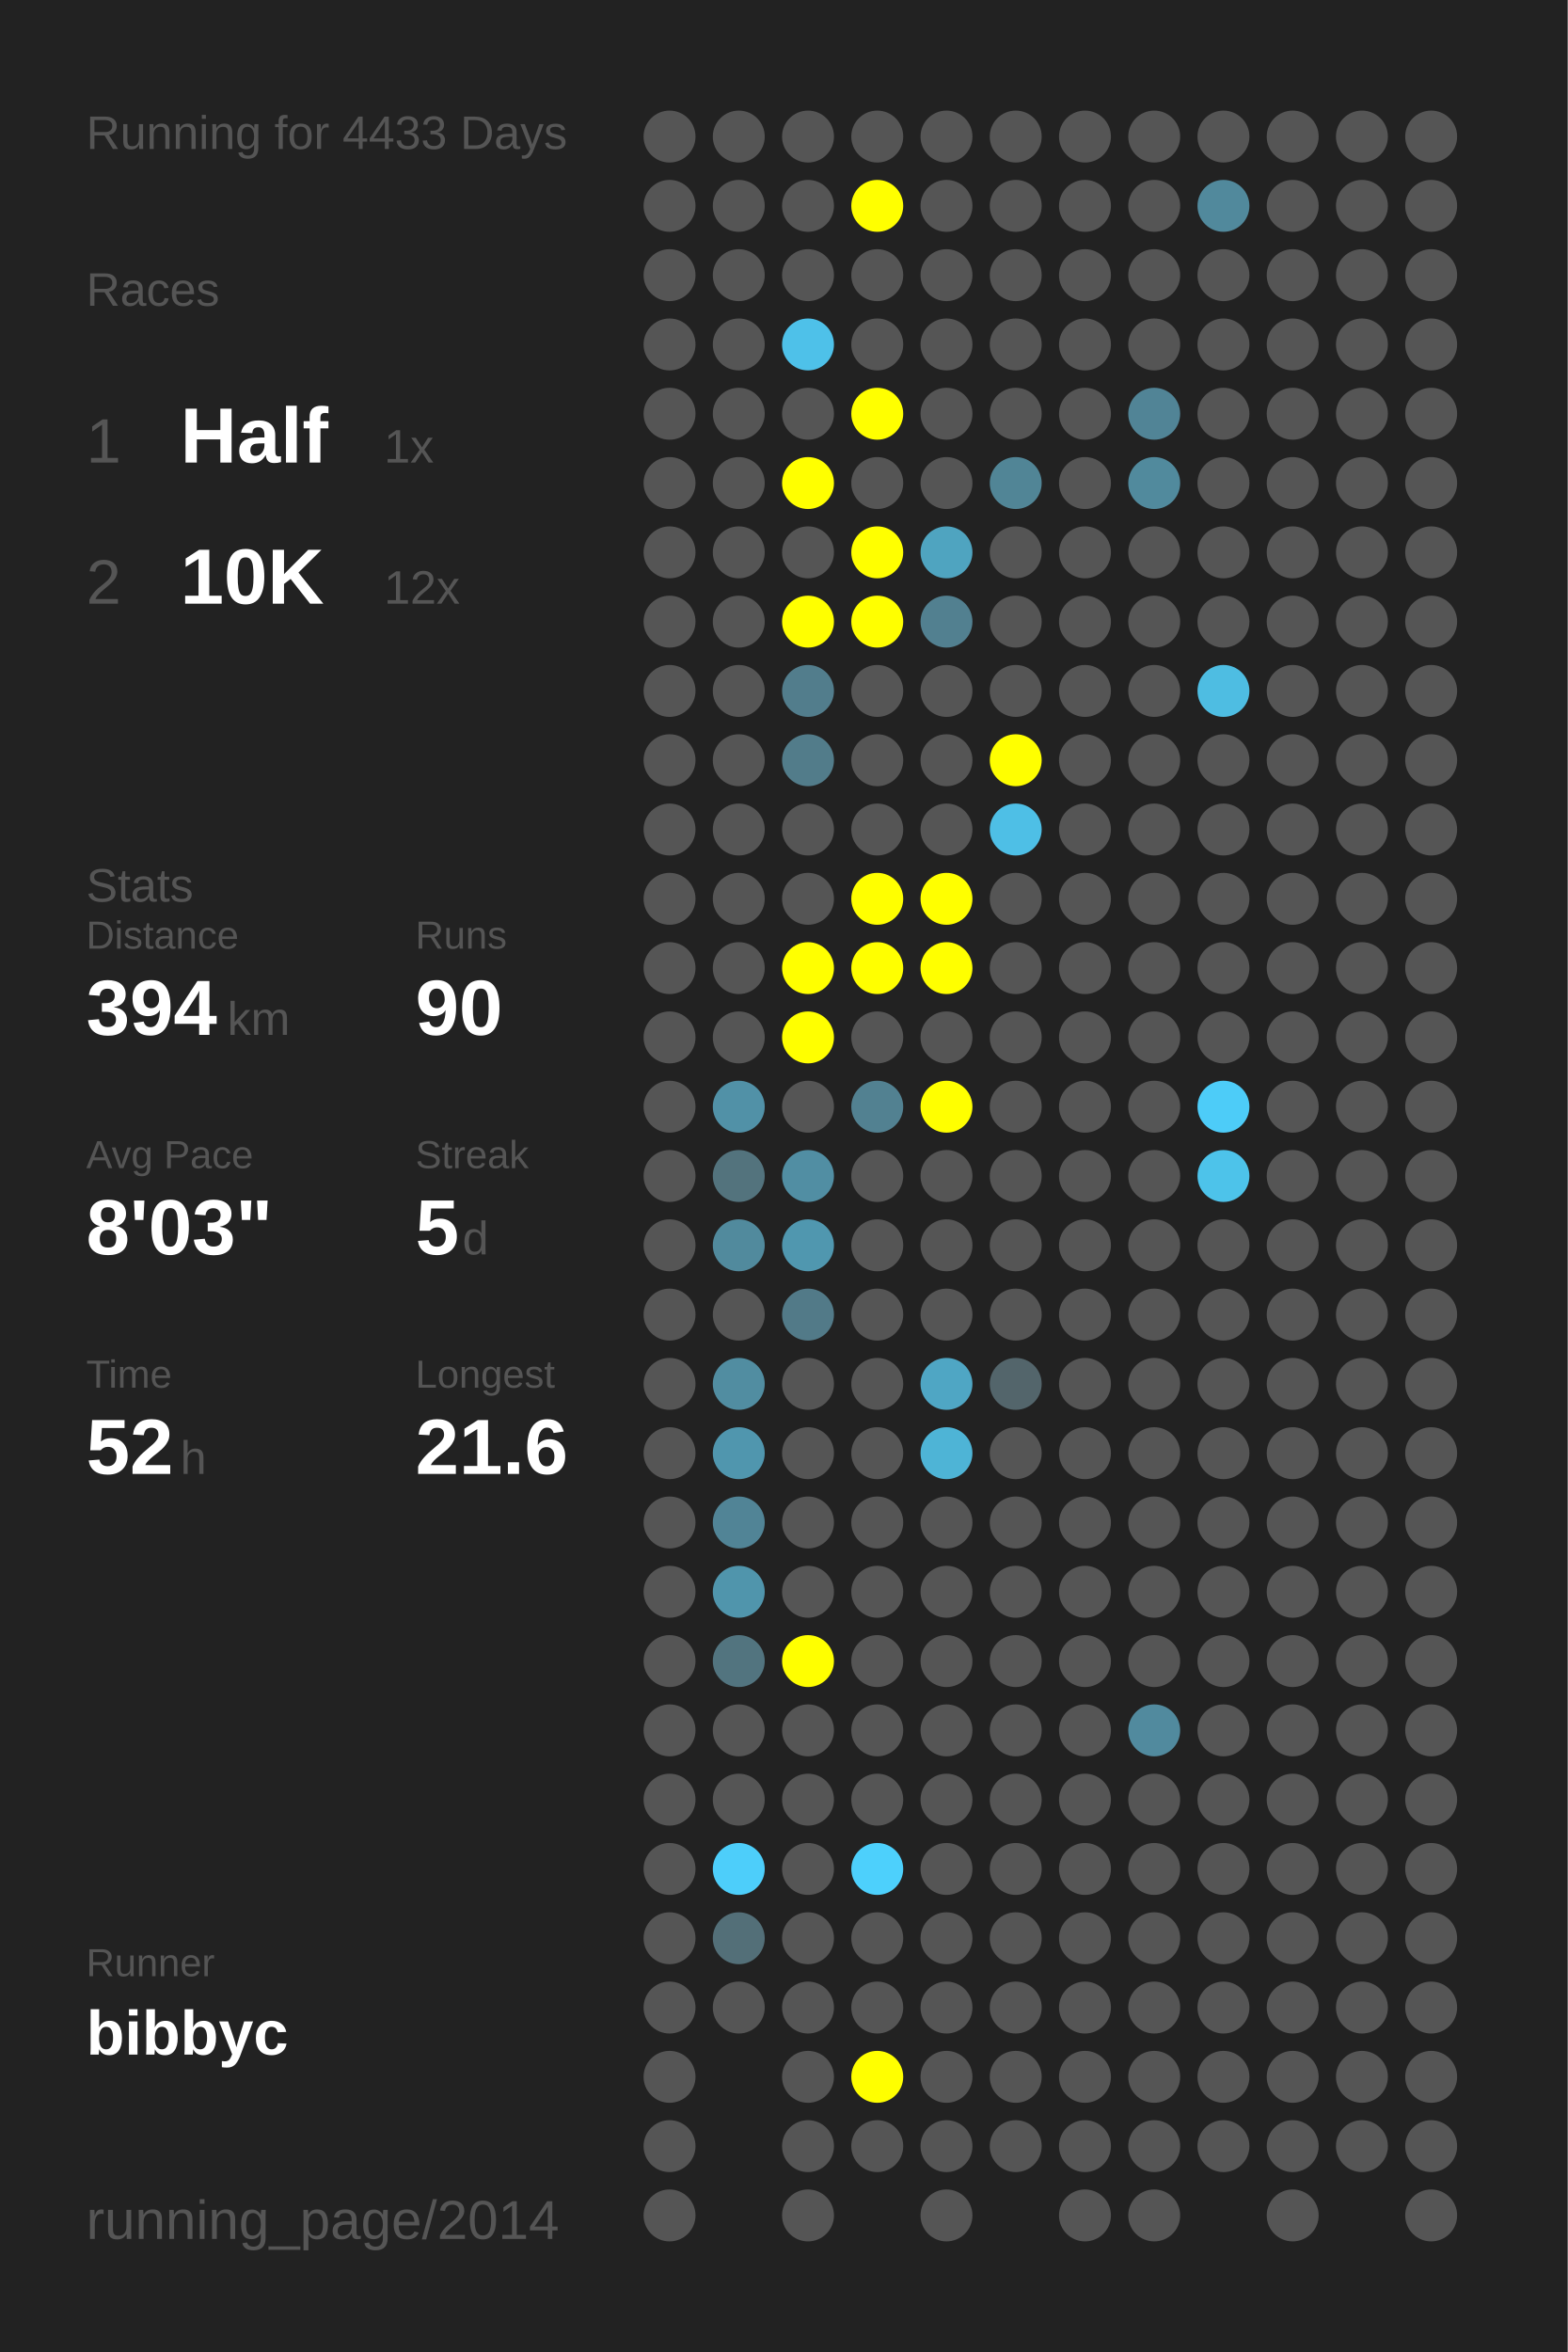
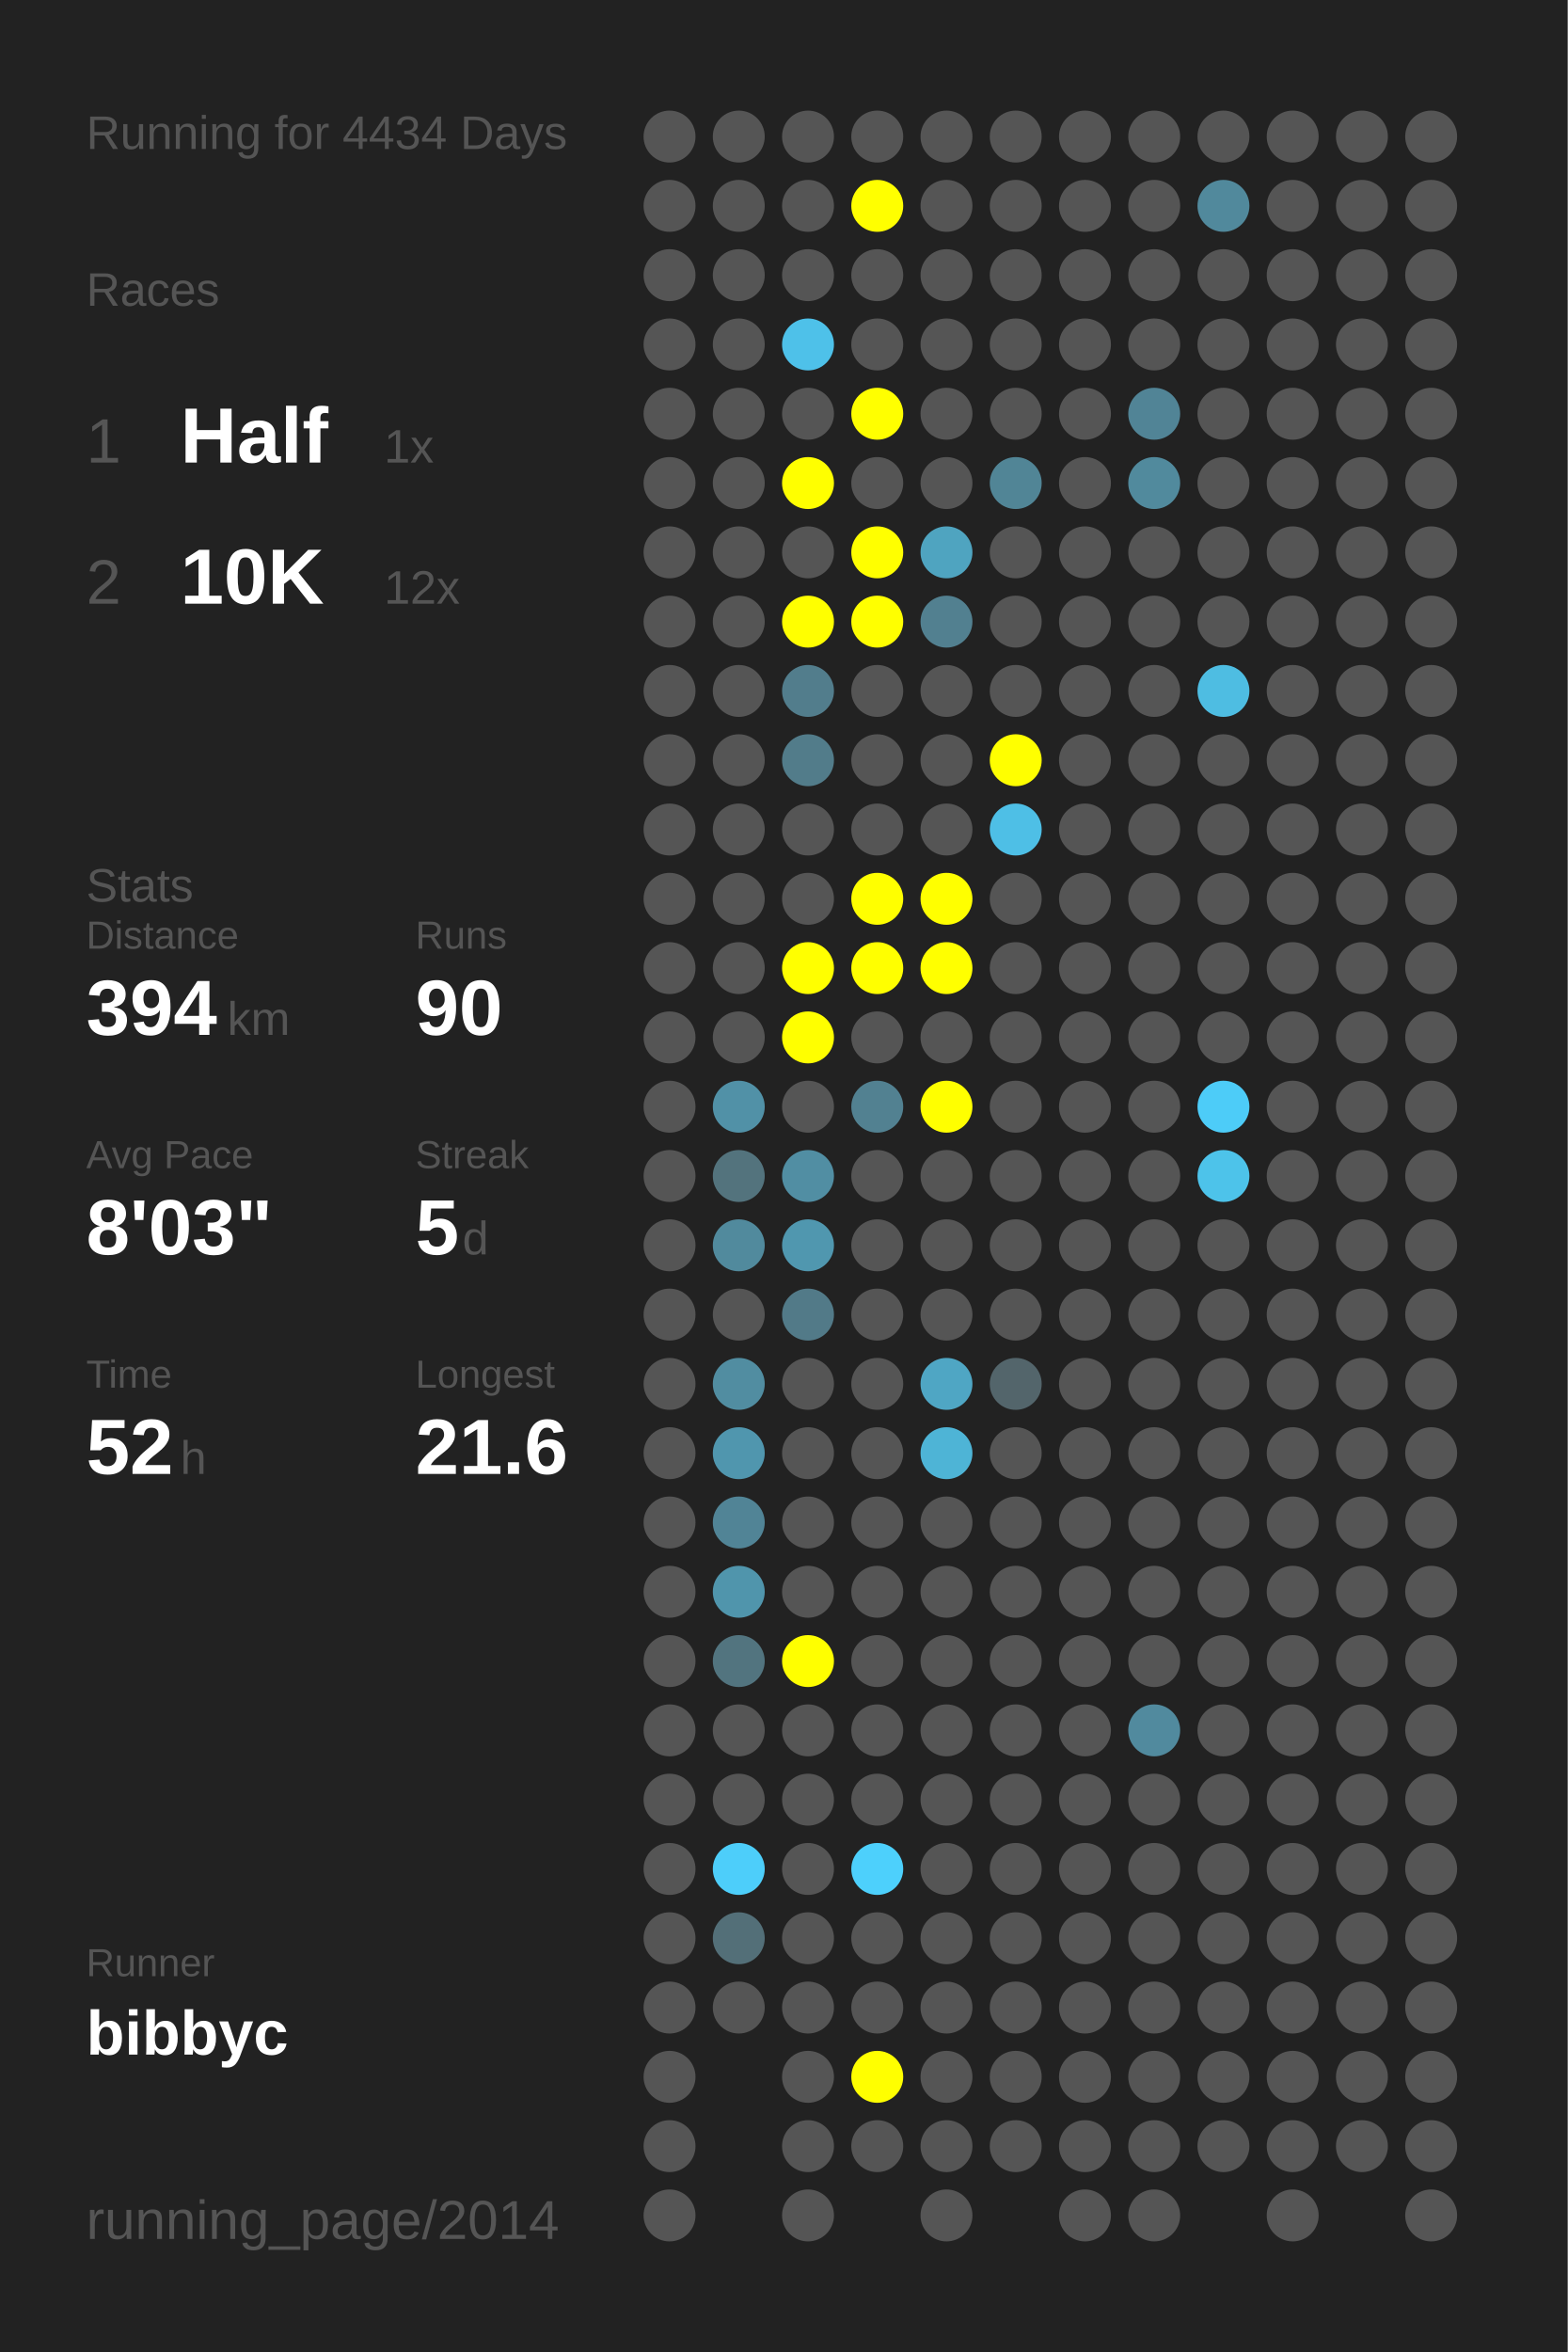
<svg xmlns="http://www.w3.org/2000/svg" baseProfile="full" height="300mm" version="1.1" viewBox="0,0,200,300" width="200mm">
  <defs />
  <rect fill="#222222" height="300" width="200" x="0" y="0" />
-   <text fill="#555555" style="font-size:6px; font-family:Arial;" x="11" y="19">Running for 4433 Days</text>
+   <text fill="#555555" style="font-size:6px; font-family:Arial;" x="11" y="19">Running for 4434 Days</text>
  <text fill="#555555" style="font-size:6px; font-family:Arial;" x="11" y="39">Races</text>
  <text fill="#555555" style="font-size:8px; font-family:Arial;" x="11" y="59">1</text>
  <text fill="#FFFFFF" style="font-size:10px; font-family:Arial; font-weight:bold;" x="23" y="59">Half</text>
  <text fill="#555555" style="font-size:6px; font-family:Arial;" x="49" y="59">1x</text>
  <text fill="#555555" style="font-size:8px; font-family:Arial;" x="11" y="77">2</text>
  <text fill="#FFFFFF" style="font-size:10px; font-family:Arial; font-weight:bold;" x="23" y="77">10K</text>
  <text fill="#555555" style="font-size:6px; font-family:Arial;" x="49" y="77">12x</text>
  <text fill="#555555" style="font-size:6px; font-family:Arial;" x="11" y="115">Stats</text>
  <text fill="#555555" style="font-size:5px; font-family:Arial;" x="11" y="121">Distance</text>
  <text fill="#FFFFFF" style="font-size:10px; font-family:Arial; font-weight:bold;" x="11" y="132">394</text>
  <text fill="#555555" style="font-size:6px; font-family:Arial;" x="29" y="132">km</text>
  <text fill="#555555" style="font-size:5px; font-family:Arial;" x="53" y="121">Runs</text>
  <text fill="#FFFFFF" style="font-size:10px; font-family:Arial; font-weight:bold;" x="53" y="132">90</text>
  <text fill="#555555" style="font-size:5px; font-family:Arial;" x="11" y="149">Avg Pace</text>
  <text fill="#FFFFFF" style="font-size:10px; font-family:Arial; font-weight:bold;" x="11" y="160">8'03"</text>
  <text fill="#555555" style="font-size:5px; font-family:Arial;" x="53" y="149">Streak</text>
  <text fill="#FFFFFF" style="font-size:10px; font-family:Arial; font-weight:bold;" x="53" y="160">5</text>
  <text fill="#555555" style="font-size:6px; font-family:Arial;" x="59" y="160">d</text>
  <text fill="#555555" style="font-size:5px; font-family:Arial;" x="11" y="177">Time</text>
  <text fill="#FFFFFF" style="font-size:10px; font-family:Arial; font-weight:bold;" x="11" y="188">52</text>
  <text fill="#555555" style="font-size:6px; font-family:Arial;" x="23" y="188">h</text>
  <text fill="#555555" style="font-size:5px; font-family:Arial;" x="53" y="177">Longest</text>
  <text fill="#FFFFFF" style="font-size:10px; font-family:Arial; font-weight:bold;" x="53" y="188">21.6</text>
  <text fill="#555555" style="font-size:5px; font-family:Arial;" x="11" y="252.065">Runner</text>
  <text fill="#FFFFFF" style="font-size:8px; font-family:Arial; font-weight:bold;" x="11" y="262.065">bibbyc</text>
  <text fill="#555555" style="font-size:7px; font-family:Arial;" x="11" y="285.581">running_page/2014</text>
  <circle cx="85.417" cy="17.419" fill="#555555" r="3.312" />
  <circle cx="85.417" cy="26.258" fill="#555555" r="3.312" />
  <circle cx="85.417" cy="35.097" fill="#555555" r="3.312" />
  <circle cx="85.417" cy="43.935" fill="#555555" r="3.312" />
  <circle cx="85.417" cy="52.774" fill="#555555" r="3.312" />
  <circle cx="85.417" cy="61.613" fill="#555555" r="3.312" />
  <circle cx="85.417" cy="70.452" fill="#555555" r="3.312" />
  <circle cx="85.417" cy="79.29" fill="#555555" r="3.312" />
  <circle cx="85.417" cy="88.129" fill="#555555" r="3.312" />
  <circle cx="85.417" cy="96.968" fill="#555555" r="3.312" />
  <circle cx="85.417" cy="105.806" fill="#555555" r="3.312" />
  <circle cx="85.417" cy="114.645" fill="#555555" r="3.312" />
  <circle cx="85.417" cy="123.484" fill="#555555" r="3.312" />
  <circle cx="85.417" cy="132.323" fill="#555555" r="3.312" />
  <circle cx="85.417" cy="141.161" fill="#555555" r="3.312" />
  <circle cx="85.417" cy="150" fill="#555555" r="3.312" />
  <circle cx="85.417" cy="158.839" fill="#555555" r="3.312" />
  <circle cx="85.417" cy="167.677" fill="#555555" r="3.312" />
  <circle cx="85.417" cy="176.516" fill="#555555" r="3.312" />
  <circle cx="85.417" cy="185.355" fill="#555555" r="3.312" />
  <circle cx="85.417" cy="194.194" fill="#555555" r="3.312" />
  <circle cx="85.417" cy="203.032" fill="#555555" r="3.312" />
  <circle cx="85.417" cy="211.871" fill="#555555" r="3.312" />
  <circle cx="85.417" cy="220.71" fill="#555555" r="3.312" />
  <circle cx="85.417" cy="229.548" fill="#555555" r="3.312" />
  <circle cx="85.417" cy="238.387" fill="#555555" r="3.312" />
  <circle cx="85.417" cy="247.226" fill="#555555" r="3.312" />
  <circle cx="85.417" cy="256.065" fill="#555555" r="3.312" />
  <circle cx="85.417" cy="264.903" fill="#555555" r="3.312" />
  <circle cx="85.417" cy="273.742" fill="#555555" r="3.312" />
  <circle cx="85.417" cy="282.581" fill="#555555" r="3.312" />
  <circle cx="94.25" cy="17.419" fill="#555555" r="3.312" />
  <circle cx="94.25" cy="26.258" fill="#555555" r="3.312" />
  <circle cx="94.25" cy="35.097" fill="#555555" r="3.312" />
  <circle cx="94.25" cy="43.935" fill="#555555" r="3.312" />
  <circle cx="94.25" cy="52.774" fill="#555555" r="3.312" />
  <circle cx="94.25" cy="61.613" fill="#555555" r="3.312" />
  <circle cx="94.25" cy="70.452" fill="#555555" r="3.312" />
  <circle cx="94.25" cy="79.29" fill="#555555" r="3.312" />
  <circle cx="94.25" cy="88.129" fill="#555555" r="3.312" />
  <circle cx="94.25" cy="96.968" fill="#555555" r="3.312" />
  <circle cx="94.25" cy="105.806" fill="#555555" r="3.312" />
  <circle cx="94.25" cy="114.645" fill="#555555" r="3.312" />
  <circle cx="94.25" cy="123.484" fill="#555555" r="3.312" />
  <circle cx="94.25" cy="132.323" fill="#555555" r="3.312" />
  <circle cx="94.25" cy="141.161" fill="#5191a7" r="3.312" />
  <circle cx="94.25" cy="150" fill="#53737d" r="3.312" />
  <circle cx="94.25" cy="158.839" fill="#518a9d" r="3.312" />
  <circle cx="94.25" cy="167.677" fill="#555555" r="3.312" />
  <circle cx="94.25" cy="176.516" fill="#518da1" r="3.312" />
  <circle cx="94.25" cy="185.355" fill="#5096ae" r="3.312" />
  <circle cx="94.25" cy="194.194" fill="#518496" r="3.312" />
  <circle cx="94.25" cy="203.032" fill="#5095ac" r="3.312" />
  <circle cx="94.25" cy="211.871" fill="#52747f" r="3.312" />
  <circle cx="94.25" cy="220.71" fill="#555555" r="3.312" />
  <circle cx="94.25" cy="229.548" fill="#555555" r="3.312" />
  <circle cx="94.25" cy="238.387" fill="#4dcefa" r="3.312" />
  <circle cx="94.25" cy="247.226" fill="#536f78" r="3.312" />
  <circle cx="94.25" cy="256.065" fill="#555555" r="3.312" />
  <circle cx="103.083" cy="17.419" fill="#555555" r="3.312" />
  <circle cx="103.083" cy="26.258" fill="#555555" r="3.312" />
  <circle cx="103.083" cy="35.097" fill="#555555" r="3.312" />
  <circle cx="103.083" cy="43.935" fill="#4ec1e9" r="3.312" />
  <circle cx="103.083" cy="52.774" fill="#555555" r="3.312" />
  <circle cx="103.083" cy="61.613" fill="#FFFF00" r="3.312" />
  <circle cx="103.083" cy="70.452" fill="#555555" r="3.312" />
  <circle cx="103.083" cy="79.29" fill="#FFFF00" r="3.312" />
  <circle cx="103.083" cy="88.129" fill="#527d8c" r="3.312" />
  <circle cx="103.083" cy="96.968" fill="#527c8a" r="3.312" />
  <circle cx="103.083" cy="105.806" fill="#555555" r="3.312" />
  <circle cx="103.083" cy="114.645" fill="#555555" r="3.312" />
  <circle cx="103.083" cy="123.484" fill="#FFFF00" r="3.312" />
  <circle cx="103.083" cy="132.323" fill="#FFFF00" r="3.312" />
  <circle cx="103.083" cy="141.161" fill="#555555" r="3.312" />
  <circle cx="103.083" cy="150" fill="#518ea3" r="3.312" />
  <circle cx="103.083" cy="158.839" fill="#5097af" r="3.312" />
  <circle cx="103.083" cy="167.677" fill="#527a88" r="3.312" />
  <circle cx="103.083" cy="176.516" fill="#555555" r="3.312" />
  <circle cx="103.083" cy="185.355" fill="#555555" r="3.312" />
  <circle cx="103.083" cy="194.194" fill="#555555" r="3.312" />
  <circle cx="103.083" cy="203.032" fill="#555555" r="3.312" />
  <circle cx="103.083" cy="211.871" fill="#FFFF00" r="3.312" />
  <circle cx="103.083" cy="220.71" fill="#555555" r="3.312" />
  <circle cx="103.083" cy="229.548" fill="#555555" r="3.312" />
  <circle cx="103.083" cy="238.387" fill="#555555" r="3.312" />
  <circle cx="103.083" cy="247.226" fill="#555555" r="3.312" />
  <circle cx="103.083" cy="256.065" fill="#555555" r="3.312" />
  <circle cx="103.083" cy="264.903" fill="#555555" r="3.312" />
  <circle cx="103.083" cy="273.742" fill="#555555" r="3.312" />
  <circle cx="103.083" cy="282.581" fill="#555555" r="3.312" />
  <circle cx="111.917" cy="17.419" fill="#555555" r="3.312" />
  <circle cx="111.917" cy="26.258" fill="#FFFF00" r="3.312" />
  <circle cx="111.917" cy="35.097" fill="#555555" r="3.312" />
  <circle cx="111.917" cy="43.935" fill="#555555" r="3.312" />
  <circle cx="111.917" cy="52.774" fill="#FFFF00" r="3.312" />
  <circle cx="111.917" cy="61.613" fill="#555555" r="3.312" />
  <circle cx="111.917" cy="70.452" fill="#FFFF00" r="3.312" />
  <circle cx="111.917" cy="79.29" fill="#FFFF00" r="3.312" />
  <circle cx="111.917" cy="88.129" fill="#555555" r="3.312" />
  <circle cx="111.917" cy="96.968" fill="#555555" r="3.312" />
  <circle cx="111.917" cy="105.806" fill="#555555" r="3.312" />
  <circle cx="111.917" cy="114.645" fill="#FFFF00" r="3.312" />
  <circle cx="111.917" cy="123.484" fill="#FFFF00" r="3.312" />
  <circle cx="111.917" cy="132.323" fill="#555555" r="3.312" />
  <circle cx="111.917" cy="141.161" fill="#528191" r="3.312" />
  <circle cx="111.917" cy="150" fill="#555555" r="3.312" />
  <circle cx="111.917" cy="158.839" fill="#555555" r="3.312" />
  <circle cx="111.917" cy="167.677" fill="#555555" r="3.312" />
  <circle cx="111.917" cy="176.516" fill="#555555" r="3.312" />
  <circle cx="111.917" cy="185.355" fill="#555555" r="3.312" />
  <circle cx="111.917" cy="194.194" fill="#555555" r="3.312" />
  <circle cx="111.917" cy="203.032" fill="#555555" r="3.312" />
  <circle cx="111.917" cy="211.871" fill="#555555" r="3.312" />
  <circle cx="111.917" cy="220.71" fill="#555555" r="3.312" />
  <circle cx="111.917" cy="229.548" fill="#555555" r="3.312" />
  <circle cx="111.917" cy="238.387" fill="#4dd0fc" r="3.312" />
  <circle cx="111.917" cy="247.226" fill="#555555" r="3.312" />
  <circle cx="111.917" cy="256.065" fill="#555555" r="3.312" />
  <circle cx="111.917" cy="264.903" fill="#FFFF00" r="3.312" />
  <circle cx="111.917" cy="273.742" fill="#555555" r="3.312" />
  <circle cx="120.75" cy="17.419" fill="#555555" r="3.312" />
  <circle cx="120.75" cy="26.258" fill="#555555" r="3.312" />
  <circle cx="120.75" cy="35.097" fill="#555555" r="3.312" />
  <circle cx="120.75" cy="43.935" fill="#555555" r="3.312" />
  <circle cx="120.75" cy="52.774" fill="#555555" r="3.312" />
  <circle cx="120.75" cy="61.613" fill="#555555" r="3.312" />
  <circle cx="120.75" cy="70.452" fill="#4fa4c0" r="3.312" />
  <circle cx="120.75" cy="79.29" fill="#528090" r="3.312" />
  <circle cx="120.75" cy="88.129" fill="#555555" r="3.312" />
  <circle cx="120.75" cy="96.968" fill="#555555" r="3.312" />
  <circle cx="120.75" cy="105.806" fill="#555555" r="3.312" />
  <circle cx="120.75" cy="114.645" fill="#FFFF00" r="3.312" />
  <circle cx="120.75" cy="123.484" fill="#FFFF00" r="3.312" />
  <circle cx="120.75" cy="132.323" fill="#555555" r="3.312" />
  <circle cx="120.75" cy="141.161" fill="#FFFF00" r="3.312" />
  <circle cx="120.75" cy="150" fill="#555555" r="3.312" />
  <circle cx="120.75" cy="158.839" fill="#555555" r="3.312" />
  <circle cx="120.75" cy="167.677" fill="#555555" r="3.312" />
  <circle cx="120.75" cy="176.516" fill="#4fa6c4" r="3.312" />
  <circle cx="120.75" cy="185.355" fill="#4eb4d6" r="3.312" />
  <circle cx="120.75" cy="194.194" fill="#555555" r="3.312" />
  <circle cx="120.75" cy="203.032" fill="#555555" r="3.312" />
  <circle cx="120.75" cy="211.871" fill="#555555" r="3.312" />
  <circle cx="120.75" cy="220.71" fill="#555555" r="3.312" />
  <circle cx="120.75" cy="229.548" fill="#555555" r="3.312" />
  <circle cx="120.75" cy="238.387" fill="#555555" r="3.312" />
  <circle cx="120.75" cy="247.226" fill="#555555" r="3.312" />
  <circle cx="120.75" cy="256.065" fill="#555555" r="3.312" />
  <circle cx="120.75" cy="264.903" fill="#555555" r="3.312" />
  <circle cx="120.75" cy="273.742" fill="#555555" r="3.312" />
  <circle cx="120.75" cy="282.581" fill="#555555" r="3.312" />
  <circle cx="129.583" cy="17.419" fill="#555555" r="3.312" />
  <circle cx="129.583" cy="26.258" fill="#555555" r="3.312" />
  <circle cx="129.583" cy="35.097" fill="#555555" r="3.312" />
  <circle cx="129.583" cy="43.935" fill="#555555" r="3.312" />
  <circle cx="129.583" cy="52.774" fill="#555555" r="3.312" />
  <circle cx="129.583" cy="61.613" fill="#518596" r="3.312" />
  <circle cx="129.583" cy="70.452" fill="#555555" r="3.312" />
  <circle cx="129.583" cy="79.29" fill="#555555" r="3.312" />
  <circle cx="129.583" cy="88.129" fill="#555555" r="3.312" />
  <circle cx="129.583" cy="96.968" fill="#FFFF00" r="3.312" />
  <circle cx="129.583" cy="105.806" fill="#4ebfe6" r="3.312" />
  <circle cx="129.583" cy="114.645" fill="#555555" r="3.312" />
  <circle cx="129.583" cy="123.484" fill="#555555" r="3.312" />
  <circle cx="129.583" cy="132.323" fill="#555555" r="3.312" />
  <circle cx="129.583" cy="141.161" fill="#555555" r="3.312" />
  <circle cx="129.583" cy="150" fill="#555555" r="3.312" />
  <circle cx="129.583" cy="158.839" fill="#555555" r="3.312" />
  <circle cx="129.583" cy="167.677" fill="#555555" r="3.312" />
  <circle cx="129.583" cy="176.516" fill="#53656b" r="3.312" />
  <circle cx="129.583" cy="185.355" fill="#555555" r="3.312" />
  <circle cx="129.583" cy="194.194" fill="#555555" r="3.312" />
  <circle cx="129.583" cy="203.032" fill="#555555" r="3.312" />
  <circle cx="129.583" cy="211.871" fill="#555555" r="3.312" />
  <circle cx="129.583" cy="220.71" fill="#555555" r="3.312" />
  <circle cx="129.583" cy="229.548" fill="#555555" r="3.312" />
  <circle cx="129.583" cy="238.387" fill="#555555" r="3.312" />
  <circle cx="129.583" cy="247.226" fill="#555555" r="3.312" />
  <circle cx="129.583" cy="256.065" fill="#555555" r="3.312" />
  <circle cx="129.583" cy="264.903" fill="#555555" r="3.312" />
  <circle cx="129.583" cy="273.742" fill="#555555" r="3.312" />
  <circle cx="138.417" cy="17.419" fill="#555555" r="3.312" />
  <circle cx="138.417" cy="26.258" fill="#555555" r="3.312" />
  <circle cx="138.417" cy="35.097" fill="#555555" r="3.312" />
  <circle cx="138.417" cy="43.935" fill="#555555" r="3.312" />
  <circle cx="138.417" cy="52.774" fill="#555555" r="3.312" />
  <circle cx="138.417" cy="61.613" fill="#555555" r="3.312" />
  <circle cx="138.417" cy="70.452" fill="#555555" r="3.312" />
  <circle cx="138.417" cy="79.29" fill="#555555" r="3.312" />
  <circle cx="138.417" cy="88.129" fill="#555555" r="3.312" />
  <circle cx="138.417" cy="96.968" fill="#555555" r="3.312" />
  <circle cx="138.417" cy="105.806" fill="#555555" r="3.312" />
  <circle cx="138.417" cy="114.645" fill="#555555" r="3.312" />
  <circle cx="138.417" cy="123.484" fill="#555555" r="3.312" />
  <circle cx="138.417" cy="132.323" fill="#555555" r="3.312" />
  <circle cx="138.417" cy="141.161" fill="#555555" r="3.312" />
  <circle cx="138.417" cy="150" fill="#555555" r="3.312" />
  <circle cx="138.417" cy="158.839" fill="#555555" r="3.312" />
  <circle cx="138.417" cy="167.677" fill="#555555" r="3.312" />
  <circle cx="138.417" cy="176.516" fill="#555555" r="3.312" />
  <circle cx="138.417" cy="185.355" fill="#555555" r="3.312" />
  <circle cx="138.417" cy="194.194" fill="#555555" r="3.312" />
  <circle cx="138.417" cy="203.032" fill="#555555" r="3.312" />
  <circle cx="138.417" cy="211.871" fill="#555555" r="3.312" />
  <circle cx="138.417" cy="220.71" fill="#555555" r="3.312" />
  <circle cx="138.417" cy="229.548" fill="#555555" r="3.312" />
  <circle cx="138.417" cy="238.387" fill="#555555" r="3.312" />
  <circle cx="138.417" cy="247.226" fill="#555555" r="3.312" />
  <circle cx="138.417" cy="256.065" fill="#555555" r="3.312" />
  <circle cx="138.417" cy="264.903" fill="#555555" r="3.312" />
  <circle cx="138.417" cy="273.742" fill="#555555" r="3.312" />
  <circle cx="138.417" cy="282.581" fill="#555555" r="3.312" />
  <circle cx="147.25" cy="17.419" fill="#555555" r="3.312" />
  <circle cx="147.25" cy="26.258" fill="#555555" r="3.312" />
  <circle cx="147.25" cy="35.097" fill="#555555" r="3.312" />
  <circle cx="147.25" cy="43.935" fill="#555555" r="3.312" />
  <circle cx="147.25" cy="52.774" fill="#518496" r="3.312" />
  <circle cx="147.25" cy="61.613" fill="#518a9d" r="3.312" />
  <circle cx="147.25" cy="70.452" fill="#555555" r="3.312" />
  <circle cx="147.25" cy="79.29" fill="#555555" r="3.312" />
  <circle cx="147.25" cy="88.129" fill="#555555" r="3.312" />
  <circle cx="147.25" cy="96.968" fill="#555555" r="3.312" />
  <circle cx="147.25" cy="105.806" fill="#555555" r="3.312" />
  <circle cx="147.25" cy="114.645" fill="#555555" r="3.312" />
  <circle cx="147.25" cy="123.484" fill="#555555" r="3.312" />
  <circle cx="147.25" cy="132.323" fill="#555555" r="3.312" />
  <circle cx="147.25" cy="141.161" fill="#555555" r="3.312" />
  <circle cx="147.25" cy="150" fill="#555555" r="3.312" />
  <circle cx="147.25" cy="158.839" fill="#555555" r="3.312" />
  <circle cx="147.25" cy="167.677" fill="#555555" r="3.312" />
  <circle cx="147.25" cy="176.516" fill="#555555" r="3.312" />
  <circle cx="147.25" cy="185.355" fill="#555555" r="3.312" />
  <circle cx="147.25" cy="194.194" fill="#555555" r="3.312" />
  <circle cx="147.25" cy="203.032" fill="#555555" r="3.312" />
  <circle cx="147.25" cy="211.871" fill="#555555" r="3.312" />
  <circle cx="147.25" cy="220.71" fill="#518a9e" r="3.312" />
  <circle cx="147.25" cy="229.548" fill="#555555" r="3.312" />
  <circle cx="147.25" cy="238.387" fill="#555555" r="3.312" />
  <circle cx="147.25" cy="247.226" fill="#555555" r="3.312" />
  <circle cx="147.25" cy="256.065" fill="#555555" r="3.312" />
  <circle cx="147.25" cy="264.903" fill="#555555" r="3.312" />
  <circle cx="147.25" cy="273.742" fill="#555555" r="3.312" />
  <circle cx="147.25" cy="282.581" fill="#555555" r="3.312" />
  <circle cx="156.083" cy="17.419" fill="#555555" r="3.312" />
  <circle cx="156.083" cy="26.258" fill="#51899c" r="3.312" />
  <circle cx="156.083" cy="35.097" fill="#555555" r="3.312" />
  <circle cx="156.083" cy="43.935" fill="#555555" r="3.312" />
  <circle cx="156.083" cy="52.774" fill="#555555" r="3.312" />
  <circle cx="156.083" cy="61.613" fill="#555555" r="3.312" />
  <circle cx="156.083" cy="70.452" fill="#555555" r="3.312" />
  <circle cx="156.083" cy="79.29" fill="#555555" r="3.312" />
  <circle cx="156.083" cy="88.129" fill="#4ebde2" r="3.312" />
  <circle cx="156.083" cy="96.968" fill="#555555" r="3.312" />
  <circle cx="156.083" cy="105.806" fill="#555555" r="3.312" />
  <circle cx="156.083" cy="114.645" fill="#555555" r="3.312" />
  <circle cx="156.083" cy="123.484" fill="#555555" r="3.312" />
  <circle cx="156.083" cy="132.323" fill="#555555" r="3.312" />
  <circle cx="156.083" cy="141.161" fill="#4dccf8" r="3.312" />
  <circle cx="156.083" cy="150" fill="#4dc3ea" r="3.312" />
  <circle cx="156.083" cy="158.839" fill="#555555" r="3.312" />
  <circle cx="156.083" cy="167.677" fill="#555555" r="3.312" />
  <circle cx="156.083" cy="176.516" fill="#555555" r="3.312" />
  <circle cx="156.083" cy="185.355" fill="#555555" r="3.312" />
  <circle cx="156.083" cy="194.194" fill="#555555" r="3.312" />
  <circle cx="156.083" cy="203.032" fill="#555555" r="3.312" />
  <circle cx="156.083" cy="211.871" fill="#555555" r="3.312" />
  <circle cx="156.083" cy="220.71" fill="#555555" r="3.312" />
  <circle cx="156.083" cy="229.548" fill="#555555" r="3.312" />
  <circle cx="156.083" cy="238.387" fill="#555555" r="3.312" />
  <circle cx="156.083" cy="247.226" fill="#555555" r="3.312" />
  <circle cx="156.083" cy="256.065" fill="#555555" r="3.312" />
  <circle cx="156.083" cy="264.903" fill="#555555" r="3.312" />
  <circle cx="156.083" cy="273.742" fill="#555555" r="3.312" />
  <circle cx="164.917" cy="17.419" fill="#555555" r="3.312" />
  <circle cx="164.917" cy="26.258" fill="#555555" r="3.312" />
  <circle cx="164.917" cy="35.097" fill="#555555" r="3.312" />
  <circle cx="164.917" cy="43.935" fill="#555555" r="3.312" />
  <circle cx="164.917" cy="52.774" fill="#555555" r="3.312" />
  <circle cx="164.917" cy="61.613" fill="#555555" r="3.312" />
  <circle cx="164.917" cy="70.452" fill="#555555" r="3.312" />
  <circle cx="164.917" cy="79.29" fill="#555555" r="3.312" />
  <circle cx="164.917" cy="88.129" fill="#555555" r="3.312" />
  <circle cx="164.917" cy="96.968" fill="#555555" r="3.312" />
  <circle cx="164.917" cy="105.806" fill="#555555" r="3.312" />
  <circle cx="164.917" cy="114.645" fill="#555555" r="3.312" />
  <circle cx="164.917" cy="123.484" fill="#555555" r="3.312" />
  <circle cx="164.917" cy="132.323" fill="#555555" r="3.312" />
  <circle cx="164.917" cy="141.161" fill="#555555" r="3.312" />
  <circle cx="164.917" cy="150" fill="#555555" r="3.312" />
  <circle cx="164.917" cy="158.839" fill="#555555" r="3.312" />
  <circle cx="164.917" cy="167.677" fill="#555555" r="3.312" />
  <circle cx="164.917" cy="176.516" fill="#555555" r="3.312" />
  <circle cx="164.917" cy="185.355" fill="#555555" r="3.312" />
  <circle cx="164.917" cy="194.194" fill="#555555" r="3.312" />
  <circle cx="164.917" cy="203.032" fill="#555555" r="3.312" />
  <circle cx="164.917" cy="211.871" fill="#555555" r="3.312" />
  <circle cx="164.917" cy="220.71" fill="#555555" r="3.312" />
  <circle cx="164.917" cy="229.548" fill="#555555" r="3.312" />
  <circle cx="164.917" cy="238.387" fill="#555555" r="3.312" />
  <circle cx="164.917" cy="247.226" fill="#555555" r="3.312" />
  <circle cx="164.917" cy="256.065" fill="#555555" r="3.312" />
  <circle cx="164.917" cy="264.903" fill="#555555" r="3.312" />
  <circle cx="164.917" cy="273.742" fill="#555555" r="3.312" />
  <circle cx="164.917" cy="282.581" fill="#555555" r="3.312" />
  <circle cx="173.75" cy="17.419" fill="#555555" r="3.312" />
  <circle cx="173.75" cy="26.258" fill="#555555" r="3.312" />
  <circle cx="173.75" cy="35.097" fill="#555555" r="3.312" />
  <circle cx="173.75" cy="43.935" fill="#555555" r="3.312" />
  <circle cx="173.75" cy="52.774" fill="#555555" r="3.312" />
  <circle cx="173.75" cy="61.613" fill="#555555" r="3.312" />
  <circle cx="173.75" cy="70.452" fill="#555555" r="3.312" />
  <circle cx="173.75" cy="79.29" fill="#555555" r="3.312" />
  <circle cx="173.75" cy="88.129" fill="#555555" r="3.312" />
  <circle cx="173.75" cy="96.968" fill="#555555" r="3.312" />
  <circle cx="173.75" cy="105.806" fill="#555555" r="3.312" />
  <circle cx="173.75" cy="114.645" fill="#555555" r="3.312" />
  <circle cx="173.75" cy="123.484" fill="#555555" r="3.312" />
  <circle cx="173.75" cy="132.323" fill="#555555" r="3.312" />
  <circle cx="173.75" cy="141.161" fill="#555555" r="3.312" />
  <circle cx="173.75" cy="150" fill="#555555" r="3.312" />
  <circle cx="173.75" cy="158.839" fill="#555555" r="3.312" />
  <circle cx="173.75" cy="167.677" fill="#555555" r="3.312" />
  <circle cx="173.75" cy="176.516" fill="#555555" r="3.312" />
  <circle cx="173.75" cy="185.355" fill="#555555" r="3.312" />
  <circle cx="173.75" cy="194.194" fill="#555555" r="3.312" />
  <circle cx="173.75" cy="203.032" fill="#555555" r="3.312" />
  <circle cx="173.75" cy="211.871" fill="#555555" r="3.312" />
  <circle cx="173.75" cy="220.71" fill="#555555" r="3.312" />
  <circle cx="173.75" cy="229.548" fill="#555555" r="3.312" />
  <circle cx="173.75" cy="238.387" fill="#555555" r="3.312" />
  <circle cx="173.75" cy="247.226" fill="#555555" r="3.312" />
  <circle cx="173.75" cy="256.065" fill="#555555" r="3.312" />
  <circle cx="173.75" cy="264.903" fill="#555555" r="3.312" />
  <circle cx="173.75" cy="273.742" fill="#555555" r="3.312" />
  <circle cx="182.583" cy="17.419" fill="#555555" r="3.312" />
  <circle cx="182.583" cy="26.258" fill="#555555" r="3.312" />
  <circle cx="182.583" cy="35.097" fill="#555555" r="3.312" />
  <circle cx="182.583" cy="43.935" fill="#555555" r="3.312" />
  <circle cx="182.583" cy="52.774" fill="#555555" r="3.312" />
  <circle cx="182.583" cy="61.613" fill="#555555" r="3.312" />
  <circle cx="182.583" cy="70.452" fill="#555555" r="3.312" />
  <circle cx="182.583" cy="79.29" fill="#555555" r="3.312" />
  <circle cx="182.583" cy="88.129" fill="#555555" r="3.312" />
  <circle cx="182.583" cy="96.968" fill="#555555" r="3.312" />
  <circle cx="182.583" cy="105.806" fill="#555555" r="3.312" />
  <circle cx="182.583" cy="114.645" fill="#555555" r="3.312" />
  <circle cx="182.583" cy="123.484" fill="#555555" r="3.312" />
  <circle cx="182.583" cy="132.323" fill="#555555" r="3.312" />
  <circle cx="182.583" cy="141.161" fill="#555555" r="3.312" />
  <circle cx="182.583" cy="150" fill="#555555" r="3.312" />
  <circle cx="182.583" cy="158.839" fill="#555555" r="3.312" />
  <circle cx="182.583" cy="167.677" fill="#555555" r="3.312" />
  <circle cx="182.583" cy="176.516" fill="#555555" r="3.312" />
  <circle cx="182.583" cy="185.355" fill="#555555" r="3.312" />
  <circle cx="182.583" cy="194.194" fill="#555555" r="3.312" />
  <circle cx="182.583" cy="203.032" fill="#555555" r="3.312" />
  <circle cx="182.583" cy="211.871" fill="#555555" r="3.312" />
  <circle cx="182.583" cy="220.71" fill="#555555" r="3.312" />
  <circle cx="182.583" cy="229.548" fill="#555555" r="3.312" />
  <circle cx="182.583" cy="238.387" fill="#555555" r="3.312" />
  <circle cx="182.583" cy="247.226" fill="#555555" r="3.312" />
  <circle cx="182.583" cy="256.065" fill="#555555" r="3.312" />
  <circle cx="182.583" cy="264.903" fill="#555555" r="3.312" />
  <circle cx="182.583" cy="273.742" fill="#555555" r="3.312" />
  <circle cx="182.583" cy="282.581" fill="#555555" r="3.312" />
</svg>
